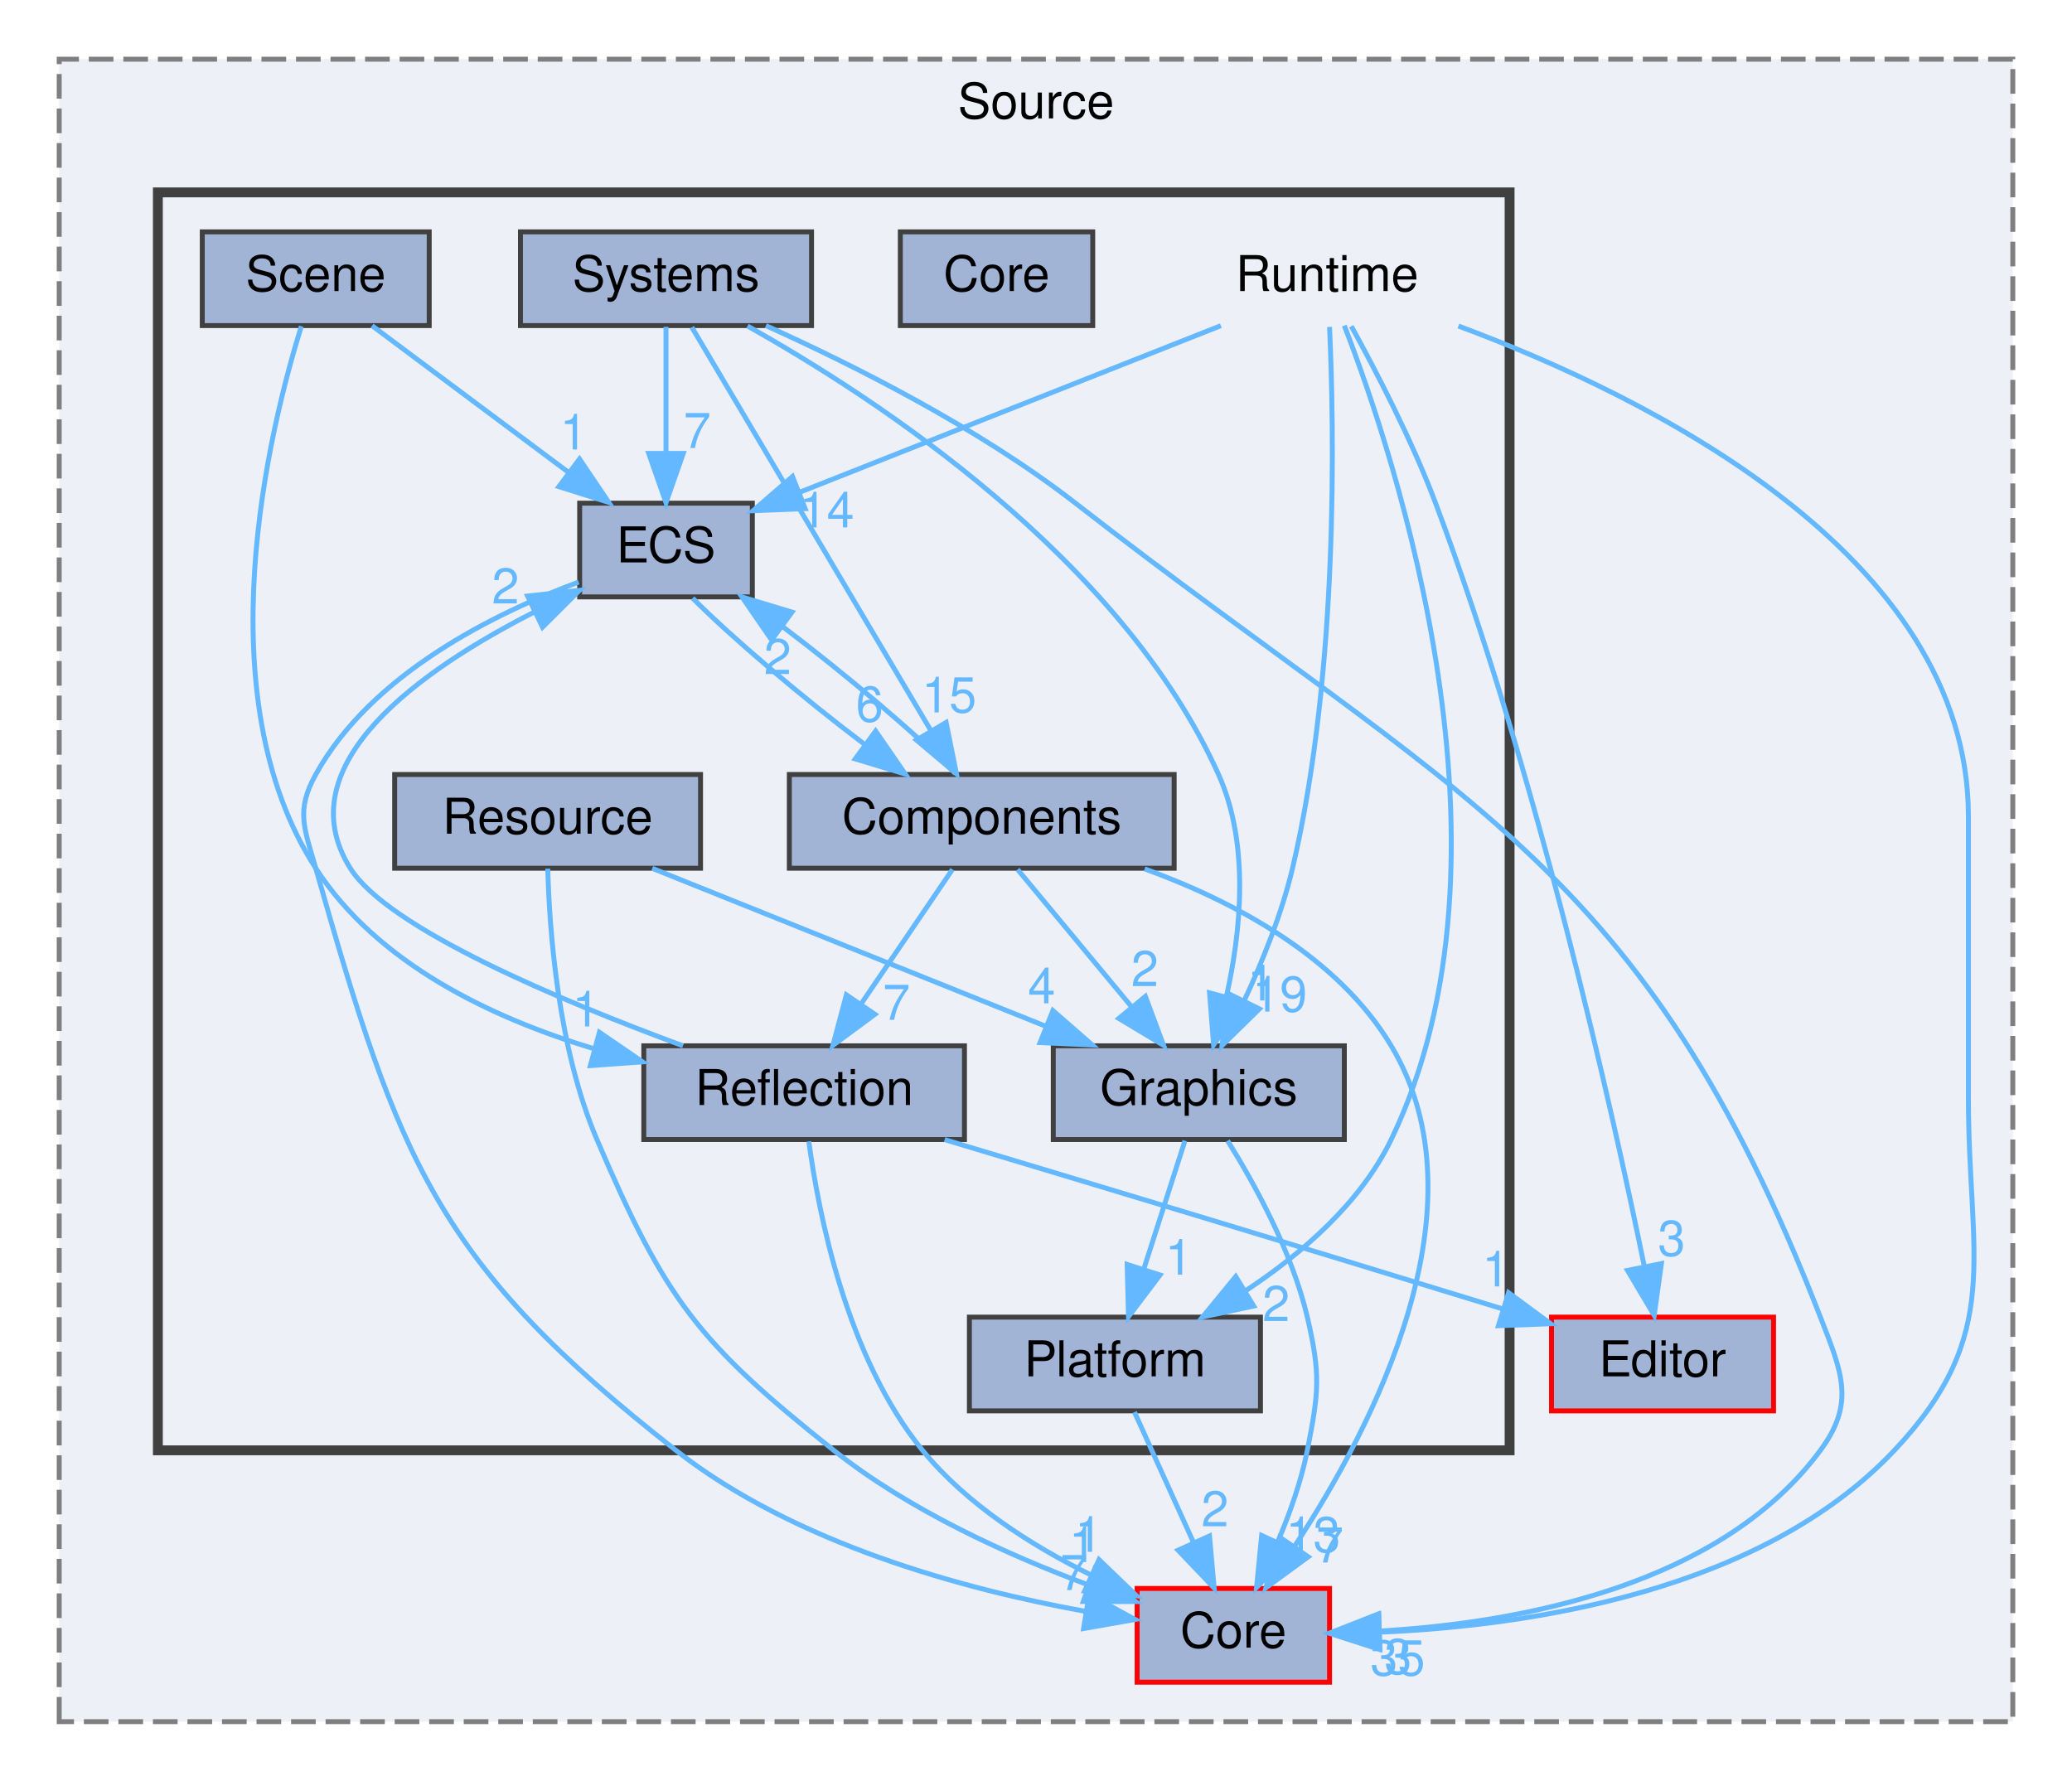
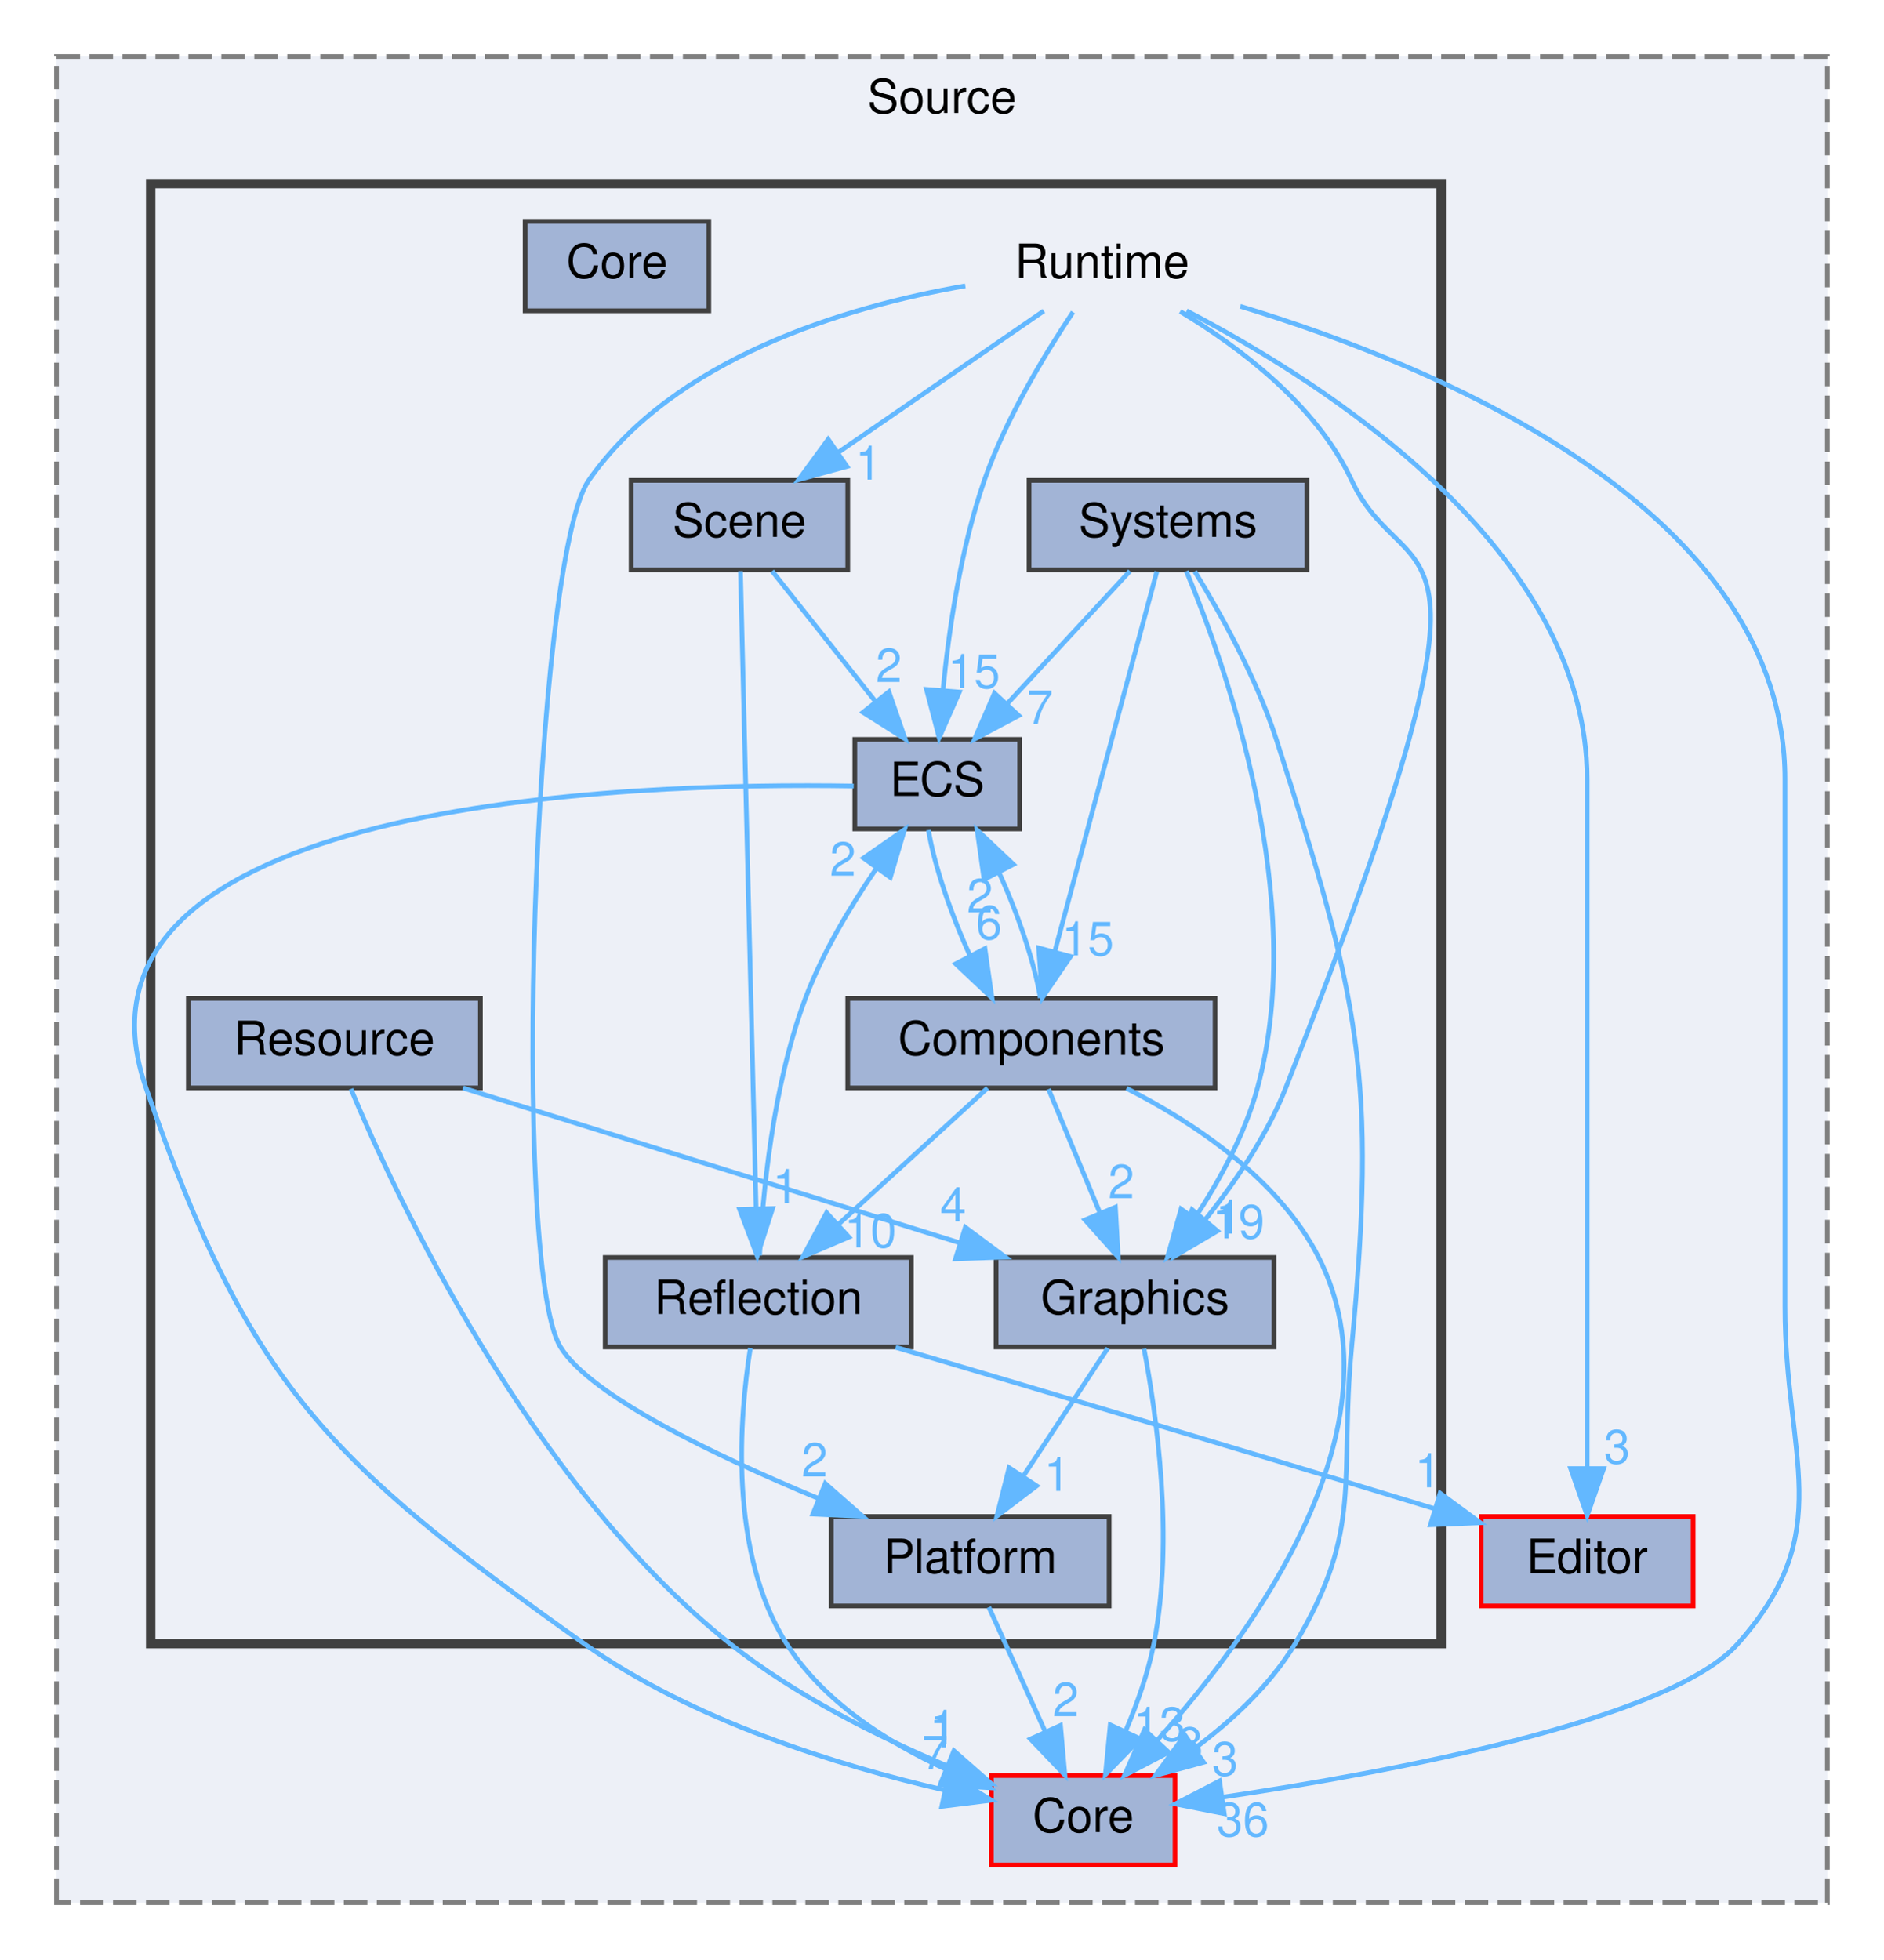
- <svg xmlns="http://www.w3.org/2000/svg" xmlns:xlink="http://www.w3.org/1999/xlink" width="420pt" height="361pt" viewBox="0.00 0.00 420.00 361.00">
-   <g id="graph0" class="graph" transform="scale(1 1) rotate(0) translate(4 357)">
+ <svg xmlns="http://www.w3.org/2000/svg" xmlns:xlink="http://www.w3.org/1999/xlink" width="400pt" height="416pt" viewBox="0.00 0.00 400.00 416.00">
+   <g id="graph0" class="graph" transform="scale(1 1) rotate(0) translate(4 412)">
    <g id="clust1" class="cluster">
      <g id="a_clust1">
        <a xlink:href="dir_9579d1ecb2c7bf48cbe1049c41745cb4.html" target="_top" xlink:title="Source">
-           <polygon fill="#edf0f7" stroke="#7f7f7f" stroke-dasharray="5,2" points="8,-8 8,-345 404,-345 404,-8 8,-8" />
-           <text text-anchor="middle" x="206" y="-333" font-family="Helvetica,sans-Serif" font-size="10.00">Source</text>
+           <polygon fill="#edf0f7" stroke="#7f7f7f" stroke-dasharray="5,2" points="8,-8 8,-400 384,-400 384,-8 8,-8" />
+           <text text-anchor="middle" x="196" y="-388" font-family="Helvetica,sans-Serif" font-size="10.00">Source</text>
        </a>
      </g>
    </g>
    <g id="clust2" class="cluster">
      <g id="a_clust2">
        <a xlink:href="dir_9f04efef762572853abdf73f62bebfcc.html" target="_top">
-           <polygon fill="#edf0f7" stroke="#404040" stroke-width="2" points="28,-63 28,-318 302,-318 302,-63 28,-63" />
+           <polygon fill="#edf0f7" stroke="#404040" stroke-width="2" points="28,-63 28,-373 302,-373 302,-63 28,-63" />
        </a>
      </g>
    </g>
    <g id="node1" class="node">
      <g id="a_node1">
        <a xlink:href="dir_580d866cebc144d44931193ef5e2059b.html" target="_top" xlink:title="Core">
-           <polygon fill="#a2b4d6" stroke="red" points="265.5,-35 226.5,-35 226.5,-16 265.5,-16 265.5,-35" />
-           <text text-anchor="middle" x="246" y="-23" font-family="Helvetica,sans-Serif" font-size="10.00">Core</text>
+           <polygon fill="#a2b4d6" stroke="red" points="245.5,-35 206.5,-35 206.5,-16 245.5,-16 245.5,-35" />
+           <text text-anchor="middle" x="226" y="-23" font-family="Helvetica,sans-Serif" font-size="10.00">Core</text>
        </a>
      </g>
    </g>
    <g id="node2" class="node">
      <g id="a_node2">
        <a xlink:href="dir_c6cb6fb3292d721ac39edcf45c3f2a55.html" target="_top" xlink:title="Editor">
          <polygon fill="#a2b4d6" stroke="red" points="355.5,-90 310.5,-90 310.5,-71 355.5,-71 355.5,-90" />
          <text text-anchor="middle" x="333" y="-78" font-family="Helvetica,sans-Serif" font-size="10.00">Editor</text>
        </a>
      </g>
    </g>
    <g id="node3" class="node">
-       <text text-anchor="middle" x="265" y="-298" font-family="Helvetica,sans-Serif" font-size="10.00">Runtime</text>
-     </g>
-     <g id="edge2" class="edge">
-       <g id="a_edge2">
+       <text text-anchor="middle" x="230" y="-353" font-family="Helvetica,sans-Serif" font-size="10.00">Runtime</text>
+     </g>
+     <g id="edge3" class="edge">
+       <g id="a_edge3">
        <a xlink:href="dir_000031_000003.html" target="_top">
-           <path fill="none" stroke="#63b8ff" d="M291.62,-290.91C329.65,-276.78 395,-244.76 395,-191.5 395,-191.5 395,-191.5 395,-134.5 395,-102.03 402.27,-86.63 380,-63 353.08,-34.43 306.2,-27.44 275.64,-26.13" />
-           <polygon fill="#63b8ff" stroke="#63b8ff" points="275.66,-22.63 265.57,-25.88 275.48,-29.63 275.66,-22.63" />
-         </a>
-       </g>
-       <g id="a_edge2-headlabel">
-         <a xlink:href="dir_000031_000003.html" target="_top" xlink:title="35">
-           <text text-anchor="middle" x="279.32" y="-17.38" font-family="Helvetica,sans-Serif" font-size="10.00" fill="#63b8ff">35</text>
-         </a>
-       </g>
-     </g>
-     <g id="edge5" class="edge">
-       <g id="a_edge5">
+           <path fill="none" stroke="#63b8ff" d="M259.34,-346.96C301.71,-334.11 375,-303.63 375,-246.5 375,-246.5 375,-246.5 375,-134.5 375,-102.41 386.31,-86.99 365,-63 350.63,-46.83 291.97,-35.82 255.6,-30.4" />
+           <polygon fill="#63b8ff" stroke="#63b8ff" points="255.94,-26.91 245.54,-28.96 254.94,-33.84 255.94,-26.91" />
+         </a>
+       </g>
+       <g id="a_edge3-headlabel">
+         <a xlink:href="dir_000031_000003.html" target="_top" xlink:title="36">
+           <text text-anchor="middle" x="259.9" y="-22.11" font-family="Helvetica,sans-Serif" font-size="10.00" fill="#63b8ff">36</text>
+         </a>
+       </g>
+     </g>
+     <g id="edge6" class="edge">
+       <g id="a_edge6">
        <a xlink:href="dir_000031_000010.html" target="_top">
-           <path fill="none" stroke="#63b8ff" d="M269.92,-290.87C274.77,-282.06 282.15,-267.91 287,-255 307.58,-200.2 322.72,-132.4 329.33,-100.19" />
-           <polygon fill="#63b8ff" stroke="#63b8ff" points="332.77,-100.85 331.31,-90.36 325.9,-99.47 332.77,-100.85" />
-         </a>
-       </g>
-       <g id="a_edge5-headlabel">
+           <path fill="none" stroke="#63b8ff" d="M247.94,-346C277.45,-330.62 333,-295.21 333,-246.5 333,-246.5 333,-246.5 333,-189.5 333,-158.19 333,-121.77 333,-100.23" />
+           <polygon fill="#63b8ff" stroke="#63b8ff" points="336.5,-100.18 333,-90.18 329.5,-100.18 336.5,-100.18" />
+         </a>
+       </g>
+       <g id="a_edge6-headlabel">
        <a xlink:href="dir_000031_000010.html" target="_top" xlink:title="3">
-           <text text-anchor="middle" x="334.84" y="-102.44" font-family="Helvetica,sans-Serif" font-size="10.00" fill="#63b8ff">3</text>
+           <text text-anchor="middle" x="339.34" y="-101.27" font-family="Helvetica,sans-Serif" font-size="10.00" fill="#63b8ff">3</text>
        </a>
      </g>
    </g>
    <g id="node6" class="node">
      <g id="a_node6">
        <a xlink:href="dir_5e12f0ed66b5e5f61b7b40f53564b633.html" target="_top" xlink:title="ECS">
-           <polygon fill="#a2b4d6" stroke="#404040" points="148.5,-255 113.5,-255 113.5,-236 148.5,-236 148.5,-255" />
-           <text text-anchor="middle" x="131" y="-243" font-family="Helvetica,sans-Serif" font-size="10.00">ECS</text>
-         </a>
-       </g>
-     </g>
-     <g id="edge3" class="edge">
-       <g id="a_edge3">
+           <polygon fill="#a2b4d6" stroke="#404040" points="212.5,-255 177.5,-255 177.5,-236 212.5,-236 212.5,-255" />
+           <text text-anchor="middle" x="195" y="-243" font-family="Helvetica,sans-Serif" font-size="10.00">ECS</text>
+         </a>
+       </g>
+     </g>
+     <g id="edge4" class="edge">
+       <g id="a_edge4">
        <a xlink:href="dir_000031_000009.html" target="_top">
-           <path fill="none" stroke="#63b8ff" d="M243.47,-290.98C220.22,-281.79 183.14,-267.12 157.96,-257.16" />
-           <polygon fill="#63b8ff" stroke="#63b8ff" points="159.21,-253.89 148.63,-253.47 156.64,-260.4 159.21,-253.89" />
-         </a>
-       </g>
-       <g id="a_edge3-headlabel">
-         <a xlink:href="dir_000031_000009.html" target="_top" xlink:title="14">
-           <text text-anchor="middle" x="163.6" y="-250.08" font-family="Helvetica,sans-Serif" font-size="10.00" fill="#63b8ff">14</text>
+           <path fill="none" stroke="#63b8ff" d="M223.83,-345.74C218.04,-337.08 209.59,-323.23 205,-310 199.96,-295.48 197.45,-278.22 196.21,-265.35" />
+           <polygon fill="#63b8ff" stroke="#63b8ff" points="199.69,-265.05 195.41,-255.37 192.72,-265.61 199.69,-265.05" />
+         </a>
+       </g>
+       <g id="a_edge4-headlabel">
+         <a xlink:href="dir_000031_000009.html" target="_top" xlink:title="15">
+           <text text-anchor="middle" x="202.81" y="-265.91" font-family="Helvetica,sans-Serif" font-size="10.00" fill="#63b8ff">15</text>
        </a>
      </g>
    </g>
    <g id="node7" class="node">
      <g id="a_node7">
        <a xlink:href="dir_6091cbee3e268cbb682ad3d3f55cf8b5.html" target="_top" xlink:title="Graphics">
-           <polygon fill="#a2b4d6" stroke="#404040" points="268.5,-145 209.5,-145 209.5,-126 268.5,-126 268.5,-145" />
-           <text text-anchor="middle" x="239" y="-133" font-family="Helvetica,sans-Serif" font-size="10.00">Graphics</text>
-         </a>
-       </g>
-     </g>
-     <g id="edge4" class="edge">
-       <g id="a_edge4">
+           <polygon fill="#a2b4d6" stroke="#404040" points="266.5,-145 207.5,-145 207.5,-126 266.5,-126 266.5,-145" />
+           <text text-anchor="middle" x="237" y="-133" font-family="Helvetica,sans-Serif" font-size="10.00">Graphics</text>
+         </a>
+       </g>
+     </g>
+     <g id="edge5" class="edge">
+       <g id="a_edge5">
        <a xlink:href="dir_000031_000014.html" target="_top">
-           <path fill="none" stroke="#63b8ff" d="M265.5,-290.73C266.41,-270.88 267.45,-221.12 258,-181 255.83,-171.8 251.9,-162.09 248.18,-154.1" />
-           <polygon fill="#63b8ff" stroke="#63b8ff" points="251.28,-152.48 243.71,-145.06 245,-155.58 251.28,-152.48" />
-         </a>
-       </g>
-       <g id="a_edge4-headlabel">
+           <path fill="none" stroke="#63b8ff" d="M246.58,-345.87C259.17,-338.3 275.54,-326.01 283,-310 295.09,-284.07 319.81,-310.09 269,-181 265.01,-170.86 258.18,-160.88 251.85,-152.95" />
+           <polygon fill="#63b8ff" stroke="#63b8ff" points="254.47,-150.63 245.34,-145.24 249.12,-155.14 254.47,-150.63" />
+         </a>
+       </g>
+       <g id="a_edge5-headlabel">
        <a xlink:href="dir_000031_000014.html" target="_top" xlink:title="19">
-           <text text-anchor="middle" x="255.41" y="-151.94" font-family="Helvetica,sans-Serif" font-size="10.00" fill="#63b8ff">19</text>
+           <text text-anchor="middle" x="258.96" y="-149.04" font-family="Helvetica,sans-Serif" font-size="10.00" fill="#63b8ff">19</text>
        </a>
      </g>
    </g>
    <g id="node8" class="node">
      <g id="a_node8">
        <a xlink:href="dir_07f2be210ff6c371c35315ee7129d1a6.html" target="_top" xlink:title="Platform">
-           <polygon fill="#a2b4d6" stroke="#404040" points="251.5,-90 192.5,-90 192.5,-71 251.5,-71 251.5,-90" />
-           <text text-anchor="middle" x="222" y="-78" font-family="Helvetica,sans-Serif" font-size="10.00">Platform</text>
+           <polygon fill="#a2b4d6" stroke="#404040" points="231.5,-90 172.5,-90 172.5,-71 231.5,-71 231.5,-90" />
+           <text text-anchor="middle" x="202" y="-78" font-family="Helvetica,sans-Serif" font-size="10.00">Platform</text>
        </a>
      </g>
    </g>
    <g id="edge1" class="edge">
      <g id="a_edge1">
        <a xlink:href="dir_000031_000026.html" target="_top">
-           <path fill="none" stroke="#63b8ff" d="M268.49,-291C278.65,-264.81 305.83,-183.67 278,-126 271.78,-113.12 259.82,-102.82 248.54,-95.38" />
-           <polygon fill="#63b8ff" stroke="#63b8ff" points="250.13,-92.25 239.77,-90.04 246.49,-98.23 250.13,-92.25" />
+           <path fill="none" stroke="#63b8ff" d="M200.96,-351.31C175.27,-346.81 139.14,-335.97 121,-310 109.29,-293.23 104.33,-143.45 115,-126 121.32,-115.66 147.68,-103 169.75,-93.84" />
+           <polygon fill="#63b8ff" stroke="#63b8ff" points="171.23,-97.01 179.18,-90.01 168.6,-90.52 171.23,-97.01" />
        </a>
      </g>
      <g id="a_edge1-headlabel">
        <a xlink:href="dir_000031_000026.html" target="_top" xlink:title="2">
-           <text text-anchor="middle" x="254.68" y="-89.2" font-family="Helvetica,sans-Serif" font-size="10.00" fill="#63b8ff">2</text>
+           <text text-anchor="middle" x="168.96" y="-98.49" font-family="Helvetica,sans-Serif" font-size="10.00" fill="#63b8ff">2</text>
+         </a>
+       </g>
+     </g>
+     <g id="node11" class="node">
+       <g id="a_node11">
+         <a xlink:href="dir_2028939d2f8cc233fd7b20118786c3c8.html" target="_top" xlink:title="Scene">
+           <polygon fill="#a2b4d6" stroke="#404040" points="176,-310 130,-310 130,-291 176,-291 176,-310" />
+           <text text-anchor="middle" x="153" y="-298" font-family="Helvetica,sans-Serif" font-size="10.00">Scene</text>
+         </a>
+       </g>
+     </g>
+     <g id="edge2" class="edge">
+       <g id="a_edge2">
+         <a xlink:href="dir_000031_000032.html" target="_top">
+           <path fill="none" stroke="#63b8ff" d="M217.63,-345.98C205.91,-337.92 188.08,-325.65 174.11,-316.03" />
+           <polygon fill="#63b8ff" stroke="#63b8ff" points="175.82,-312.96 165.6,-310.17 171.85,-318.72 175.82,-312.96" />
+         </a>
+       </g>
+       <g id="a_edge2-headlabel">
+         <a xlink:href="dir_000031_000032.html" target="_top" xlink:title="1">
+           <text text-anchor="middle" x="180.39" y="-310.16" font-family="Helvetica,sans-Serif" font-size="10.00" fill="#63b8ff">1</text>
        </a>
      </g>
    </g>
    <g id="node4" class="node">
      <g id="a_node4">
        <a xlink:href="dir_68e5ee02315a150ea198303cea974c1f.html" target="_top" xlink:title="Components">
-           <polygon fill="#a2b4d6" stroke="#404040" points="234,-200 156,-200 156,-181 234,-181 234,-200" />
-           <text text-anchor="middle" x="195" y="-188" font-family="Helvetica,sans-Serif" font-size="10.00">Components</text>
-         </a>
-       </g>
-     </g>
-     <g id="edge7" class="edge">
-       <g id="a_edge7">
-         <a xlink:href="dir_000001_000003.html" target="_top">
-           <path fill="none" stroke="#63b8ff" d="M228.02,-180.87C246.18,-174.26 267.17,-163.1 278,-145 297.52,-112.39 274.31,-67.71 258.44,-43.6" />
-           <polygon fill="#63b8ff" stroke="#63b8ff" points="261.18,-41.41 252.62,-35.16 255.42,-45.38 261.18,-41.41" />
-         </a>
-       </g>
-       <g id="a_edge7-headlabel">
-         <a xlink:href="dir_000001_000003.html" target="_top" xlink:title="7">
-           <text text-anchor="middle" x="265.56" y="-40.26" font-family="Helvetica,sans-Serif" font-size="10.00" fill="#63b8ff">7</text>
+           <polygon fill="#a2b4d6" stroke="#404040" points="254,-200 176,-200 176,-181 254,-181 254,-200" />
+           <text text-anchor="middle" x="215" y="-188" font-family="Helvetica,sans-Serif" font-size="10.00">Components</text>
        </a>
      </g>
    </g>
    <g id="edge8" class="edge">
      <g id="a_edge8">
-         <a xlink:href="dir_000001_000009.html" target="_top">
-           <path fill="none" stroke="#63b8ff" d="M189.68,-200.17C181.71,-208.21 167.39,-220.34 154.77,-229.88" />
-           <polygon fill="#63b8ff" stroke="#63b8ff" points="152.41,-227.26 146.4,-235.98 156.54,-232.92 152.41,-227.26" />
+         <a xlink:href="dir_000001_000003.html" target="_top">
+           <path fill="none" stroke="#63b8ff" d="M235.2,-180.91C249.47,-173.64 267.51,-161.71 276,-145 294.11,-109.37 262.44,-65.62 241.76,-42.54" />
+           <polygon fill="#63b8ff" stroke="#63b8ff" points="244.13,-39.94 234.75,-35.02 239.01,-44.72 244.13,-39.94" />
        </a>
      </g>
      <g id="a_edge8-headlabel">
-         <a xlink:href="dir_000001_000009.html" target="_top" xlink:title="2">
-           <text text-anchor="middle" x="153.64" y="-220.35" font-family="Helvetica,sans-Serif" font-size="10.00" fill="#63b8ff">2</text>
+         <a xlink:href="dir_000001_000003.html" target="_top" xlink:title="8">
+           <text text-anchor="middle" x="248.66" y="-38.14" font-family="Helvetica,sans-Serif" font-size="10.00" fill="#63b8ff">8</text>
        </a>
      </g>
    </g>
    <g id="edge9" class="edge">
      <g id="a_edge9">
+         <a xlink:href="dir_000001_000009.html" target="_top">
+           <path fill="none" stroke="#63b8ff" d="M216.89,-200.09C215.75,-207.29 212.2,-217.82 208.08,-226.82" />
+           <polygon fill="#63b8ff" stroke="#63b8ff" points="204.95,-225.26 203.47,-235.75 211.17,-228.47 204.95,-225.26" />
+         </a>
+       </g>
+       <g id="a_edge9-headlabel">
+         <a xlink:href="dir_000001_000009.html" target="_top" xlink:title="2">
+           <text text-anchor="middle" x="204.07" y="-218.26" font-family="Helvetica,sans-Serif" font-size="10.00" fill="#63b8ff">2</text>
+         </a>
+       </g>
+     </g>
+     <g id="edge10" class="edge">
+       <g id="a_edge10">
        <a xlink:href="dir_000001_000014.html" target="_top">
-           <path fill="none" stroke="#63b8ff" d="M202.27,-180.75C208.54,-173.18 217.79,-162.05 225.43,-152.84" />
-           <polygon fill="#63b8ff" stroke="#63b8ff" points="228.17,-155.02 231.87,-145.09 222.79,-150.55 228.17,-155.02" />
-         </a>
-       </g>
-       <g id="a_edge9-headlabel">
+           <path fill="none" stroke="#63b8ff" d="M218.63,-180.75C221.58,-173.65 225.83,-163.4 229.51,-154.56" />
+           <polygon fill="#63b8ff" stroke="#63b8ff" points="232.83,-155.67 233.43,-145.09 226.37,-152.98 232.83,-155.67" />
+         </a>
+       </g>
+       <g id="a_edge10-headlabel">
        <a xlink:href="dir_000001_000014.html" target="_top" xlink:title="2">
-           <text text-anchor="middle" x="228.06" y="-157.1" font-family="Helvetica,sans-Serif" font-size="10.00" fill="#63b8ff">2</text>
+           <text text-anchor="middle" x="234.08" y="-157.58" font-family="Helvetica,sans-Serif" font-size="10.00" fill="#63b8ff">2</text>
        </a>
      </g>
    </g>
    <g id="node9" class="node">
      <g id="a_node9">
        <a xlink:href="dir_177deec2380c9242a3b71e61387bd4c4.html" target="_top" xlink:title="Reflection">
-           <polygon fill="#a2b4d6" stroke="#404040" points="191.5,-145 126.5,-145 126.5,-126 191.5,-126 191.5,-145" />
-           <text text-anchor="middle" x="159" y="-133" font-family="Helvetica,sans-Serif" font-size="10.00">Reflection</text>
-         </a>
-       </g>
-     </g>
-     <g id="edge6" class="edge">
-       <g id="a_edge6">
+           <polygon fill="#a2b4d6" stroke="#404040" points="189.5,-145 124.5,-145 124.5,-126 189.5,-126 189.5,-145" />
+           <text text-anchor="middle" x="157" y="-133" font-family="Helvetica,sans-Serif" font-size="10.00">Reflection</text>
+         </a>
+       </g>
+     </g>
+     <g id="edge7" class="edge">
+       <g id="a_edge7">
        <a xlink:href="dir_000001_000028.html" target="_top">
-           <path fill="none" stroke="#63b8ff" d="M189.06,-180.75C184.02,-173.34 176.66,-162.5 170.49,-153.41" />
-           <polygon fill="#63b8ff" stroke="#63b8ff" points="173.35,-151.39 164.83,-145.09 167.56,-155.33 173.35,-151.39" />
-         </a>
-       </g>
-       <g id="a_edge6-headlabel">
-         <a xlink:href="dir_000001_000028.html" target="_top" xlink:title="7">
-           <text text-anchor="middle" x="177.72" y="-150.27" font-family="Helvetica,sans-Serif" font-size="10.00" fill="#63b8ff">7</text>
+           <path fill="none" stroke="#63b8ff" d="M205.68,-180.98C197.19,-173.23 184.44,-161.58 174.12,-152.14" />
+           <polygon fill="#63b8ff" stroke="#63b8ff" points="176.23,-149.33 166.49,-145.17 171.51,-154.5 176.23,-149.33" />
+         </a>
+       </g>
+       <g id="a_edge7-headlabel">
+         <a xlink:href="dir_000001_000028.html" target="_top" xlink:title="10">
+           <text text-anchor="middle" x="180.8" y="-147.16" font-family="Helvetica,sans-Serif" font-size="10.00" fill="#63b8ff">10</text>
        </a>
      </g>
    </g>
    <g id="node5" class="node">
      <g id="a_node5">
        <a xlink:href="dir_3de6fe8d63806cea4bedcdcf5470dc5e.html" target="_top" xlink:title="Core">
-           <polygon fill="#a2b4d6" stroke="#404040" points="217.5,-310 178.5,-310 178.5,-291 217.5,-291 217.5,-310" />
-           <text text-anchor="middle" x="198" y="-298" font-family="Helvetica,sans-Serif" font-size="10.00">Core</text>
-         </a>
-       </g>
-     </g>
-     <g id="edge10" class="edge">
-       <g id="a_edge10">
-         <a xlink:href="dir_000009_000003.html" target="_top">
-           <path fill="none" stroke="#63b8ff" d="M113.29,-239.01C96.19,-232.66 71.27,-220.37 60,-200 55.91,-192.61 57.69,-189.12 60,-181 76.87,-121.68 84.46,-101.03 133,-63 157.17,-44.06 191.47,-34.8 215.93,-30.37" />
-           <polygon fill="#63b8ff" stroke="#63b8ff" points="216.78,-33.78 226.08,-28.71 215.64,-26.87 216.78,-33.78" />
-         </a>
-       </g>
-       <g id="a_edge10-headlabel">
-         <a xlink:href="dir_000009_000003.html" target="_top" xlink:title="7">
-           <text text-anchor="middle" x="213.69" y="-34.67" font-family="Helvetica,sans-Serif" font-size="10.00" fill="#63b8ff">7</text>
+           <polygon fill="#a2b4d6" stroke="#404040" points="146.5,-365 107.5,-365 107.5,-346 146.5,-346 146.5,-365" />
+           <text text-anchor="middle" x="127" y="-353" font-family="Helvetica,sans-Serif" font-size="10.00">Core</text>
        </a>
      </g>
    </g>
    <g id="edge11" class="edge">
      <g id="a_edge11">
+         <a xlink:href="dir_000009_000003.html" target="_top">
+           <path fill="none" stroke="#63b8ff" d="M177.26,-245.1C129.94,-245.9 5.76,-242.28 27,-181 48.87,-117.91 65.56,-101.66 120,-63 143.02,-46.66 173.97,-37.12 196.49,-31.92" />
+           <polygon fill="#63b8ff" stroke="#63b8ff" points="197.45,-35.29 206.49,-29.76 195.97,-28.45 197.45,-35.29" />
+         </a>
+       </g>
+       <g id="a_edge11-headlabel">
+         <a xlink:href="dir_000009_000003.html" target="_top" xlink:title="7">
+           <text text-anchor="middle" x="194.53" y="-36.32" font-family="Helvetica,sans-Serif" font-size="10.00" fill="#63b8ff">7</text>
+         </a>
+       </g>
+     </g>
+     <g id="edge12" class="edge">
+       <g id="a_edge12">
        <a xlink:href="dir_000009_000001.html" target="_top">
-           <path fill="none" stroke="#63b8ff" d="M136.4,-235.75C144.37,-227.72 158.6,-215.67 171.16,-206.18" />
-           <polygon fill="#63b8ff" stroke="#63b8ff" points="173.49,-208.81 179.5,-200.09 169.36,-203.16 173.49,-208.81" />
-         </a>
-       </g>
-       <g id="a_edge11-headlabel">
+           <path fill="none" stroke="#63b8ff" d="M193.14,-235.75C194.31,-228.49 197.88,-217.95 202.01,-208.98" />
+           <polygon fill="#63b8ff" stroke="#63b8ff" points="205.13,-210.58 206.63,-200.09 198.92,-207.35 205.13,-210.58" />
+         </a>
+       </g>
+       <g id="a_edge12-headlabel">
        <a xlink:href="dir_000009_000001.html" target="_top" xlink:title="6">
-           <text text-anchor="middle" x="172.26" y="-210.73" font-family="Helvetica,sans-Serif" font-size="10.00" fill="#63b8ff">6</text>
+           <text text-anchor="middle" x="205.99" y="-212.58" font-family="Helvetica,sans-Serif" font-size="10.00" fill="#63b8ff">6</text>
+         </a>
+       </g>
+     </g>
+     <g id="edge14" class="edge">
+       <g id="a_edge14">
+         <a xlink:href="dir_000014_000003.html" target="_top">
+           <path fill="none" stroke="#63b8ff" d="M238.91,-125.6C241.51,-111.97 245.38,-85.2 241,-63 239.77,-56.78 237.47,-50.29 235.04,-44.54" />
+           <polygon fill="#63b8ff" stroke="#63b8ff" points="238.09,-42.8 230.71,-35.2 231.74,-45.74 238.09,-42.8" />
+         </a>
+       </g>
+       <g id="a_edge14-headlabel">
+         <a xlink:href="dir_000014_000003.html" target="_top" xlink:title="13">
+           <text text-anchor="middle" x="242.18" y="-42.37" font-family="Helvetica,sans-Serif" font-size="10.00" fill="#63b8ff">13</text>
        </a>
      </g>
    </g>
    <g id="edge13" class="edge">
      <g id="a_edge13">
-         <a xlink:href="dir_000014_000003.html" target="_top">
-           <path fill="none" stroke="#63b8ff" d="M244.84,-125.76C250.25,-117.1 257.9,-103.26 261,-90 263.73,-78.31 263.32,-74.77 261,-63 259.77,-56.78 257.47,-50.29 255.04,-44.54" />
-           <polygon fill="#63b8ff" stroke="#63b8ff" points="258.09,-42.8 250.71,-35.2 251.74,-45.74 258.09,-42.8" />
+         <a xlink:href="dir_000014_000026.html" target="_top">
+           <path fill="none" stroke="#63b8ff" d="M231.22,-125.75C226.38,-118.42 219.32,-107.73 213.36,-98.7" />
+           <polygon fill="#63b8ff" stroke="#63b8ff" points="216.1,-96.5 207.67,-90.09 210.26,-100.36 216.1,-96.5" />
        </a>
      </g>
      <g id="a_edge13-headlabel">
-         <a xlink:href="dir_000014_000003.html" target="_top" xlink:title="13">
-           <text text-anchor="middle" x="262.18" y="-42.37" font-family="Helvetica,sans-Serif" font-size="10.00" fill="#63b8ff">13</text>
-         </a>
-       </g>
-     </g>
-     <g id="edge12" class="edge">
-       <g id="a_edge12">
-         <a xlink:href="dir_000014_000026.html" target="_top">
-           <path fill="none" stroke="#63b8ff" d="M236.19,-125.75C233.94,-118.72 230.7,-108.62 227.88,-99.84" />
-           <polygon fill="#63b8ff" stroke="#63b8ff" points="231.14,-98.54 224.75,-90.09 224.48,-100.68 231.14,-98.54" />
-         </a>
-       </g>
-       <g id="a_edge12-headlabel">
        <a xlink:href="dir_000014_000026.html" target="_top" xlink:title="1">
-           <text text-anchor="middle" x="234.94" y="-98.6" font-family="Helvetica,sans-Serif" font-size="10.00" fill="#63b8ff">1</text>
-         </a>
-       </g>
-     </g>
-     <g id="edge14" class="edge">
-       <g id="a_edge14">
-         <a xlink:href="dir_000026_000003.html" target="_top">
-           <path fill="none" stroke="#63b8ff" d="M225.96,-70.75C229.21,-63.57 233.92,-53.18 237.95,-44.27" />
-           <polygon fill="#63b8ff" stroke="#63b8ff" points="241.17,-45.64 242.11,-35.09 234.8,-42.75 241.17,-45.64" />
-         </a>
-       </g>
-       <g id="a_edge14-headlabel">
-         <a xlink:href="dir_000026_000003.html" target="_top" xlink:title="2">
-           <text text-anchor="middle" x="242.28" y="-47.59" font-family="Helvetica,sans-Serif" font-size="10.00" fill="#63b8ff">2</text>
+           <text text-anchor="middle" x="220.45" y="-95.44" font-family="Helvetica,sans-Serif" font-size="10.00" fill="#63b8ff">1</text>
        </a>
      </g>
    </g>
    <g id="edge15" class="edge">
      <g id="a_edge15">
+         <a xlink:href="dir_000026_000003.html" target="_top">
+           <path fill="none" stroke="#63b8ff" d="M205.96,-70.75C209.21,-63.57 213.92,-53.18 217.95,-44.27" />
+           <polygon fill="#63b8ff" stroke="#63b8ff" points="221.17,-45.64 222.11,-35.09 214.8,-42.75 221.17,-45.64" />
+         </a>
+       </g>
+       <g id="a_edge15-headlabel">
+         <a xlink:href="dir_000026_000003.html" target="_top" xlink:title="2">
+           <text text-anchor="middle" x="222.28" y="-47.59" font-family="Helvetica,sans-Serif" font-size="10.00" fill="#63b8ff">2</text>
+         </a>
+       </g>
+     </g>
+     <g id="edge16" class="edge">
+       <g id="a_edge16">
        <a xlink:href="dir_000028_000003.html" target="_top">
-           <path fill="none" stroke="#63b8ff" d="M159.95,-125.62C161.91,-111.06 167.6,-81.86 183,-63 191.96,-52.03 205.14,-43.67 217.14,-37.74" />
-           <polygon fill="#63b8ff" stroke="#63b8ff" points="218.77,-40.84 226.4,-33.5 215.85,-34.48 218.77,-40.84" />
-         </a>
-       </g>
-       <g id="a_edge15-headlabel">
+           <path fill="none" stroke="#63b8ff" d="M155.32,-125.78C153.05,-111.45 150.6,-82.57 163,-63 170.82,-50.66 184.41,-42.03 196.98,-36.26" />
+           <polygon fill="#63b8ff" stroke="#63b8ff" points="198.38,-39.47 206.27,-32.4 195.69,-33.01 198.38,-39.47" />
+         </a>
+       </g>
+       <g id="a_edge16-headlabel">
        <a xlink:href="dir_000028_000003.html" target="_top" xlink:title="1">
-           <text text-anchor="middle" x="216.68" y="-42.42" font-family="Helvetica,sans-Serif" font-size="10.00" fill="#63b8ff">1</text>
+           <text text-anchor="middle" x="196.15" y="-40.97" font-family="Helvetica,sans-Serif" font-size="10.00" fill="#63b8ff">1</text>
+         </a>
+       </g>
+     </g>
+     <g id="edge18" class="edge">
+       <g id="a_edge18">
+         <a xlink:href="dir_000028_000010.html" target="_top">
+           <path fill="none" stroke="#63b8ff" d="M186.16,-125.93C214.11,-117.68 257.75,-104.73 300.62,-91.64" />
+           <polygon fill="#63b8ff" stroke="#63b8ff" points="301.78,-94.94 310.32,-88.67 299.73,-88.25 301.78,-94.94" />
+         </a>
+       </g>
+       <g id="a_edge18-headlabel">
+         <a xlink:href="dir_000028_000010.html" target="_top" xlink:title="1">
+           <text text-anchor="middle" x="299.18" y="-96.21" font-family="Helvetica,sans-Serif" font-size="10.00" fill="#63b8ff">1</text>
        </a>
      </g>
    </g>
    <g id="edge17" class="edge">
      <g id="a_edge17">
-         <a xlink:href="dir_000028_000010.html" target="_top">
-           <path fill="none" stroke="#63b8ff" d="M187.48,-125.98C215.03,-117.71 258.23,-104.7 300.7,-91.63" />
-           <polygon fill="#63b8ff" stroke="#63b8ff" points="301.79,-94.95 310.32,-88.66 299.73,-88.26 301.79,-94.95" />
+         <a xlink:href="dir_000028_000009.html" target="_top">
+           <path fill="none" stroke="#63b8ff" d="M157.28,-145.41C157.91,-157.97 160.02,-181.4 167,-200 170.64,-209.71 176.56,-219.56 182.02,-227.52" />
+           <polygon fill="#63b8ff" stroke="#63b8ff" points="179.36,-229.81 188.06,-235.87 185.04,-225.71 179.36,-229.81" />
        </a>
      </g>
      <g id="a_edge17-headlabel">
-         <a xlink:href="dir_000028_000010.html" target="_top" xlink:title="1">
-           <text text-anchor="middle" x="299.2" y="-96.22" font-family="Helvetica,sans-Serif" font-size="10.00" fill="#63b8ff">1</text>
-         </a>
-       </g>
-     </g>
-     <g id="edge16" class="edge">
-       <g id="a_edge16">
-         <a xlink:href="dir_000028_000009.html" target="_top">
-           <path fill="none" stroke="#63b8ff" d="M134.44,-145C109.88,-154.06 74.68,-168.75 67,-181 53.84,-201.98 81.39,-221.28 104.36,-232.96" />
-           <polygon fill="#63b8ff" stroke="#63b8ff" points="102.94,-236.17 113.47,-237.34 105.97,-229.86 102.94,-236.17" />
-         </a>
-       </g>
-       <g id="a_edge16-headlabel">
        <a xlink:href="dir_000028_000009.html" target="_top" xlink:title="2">
-           <text text-anchor="middle" x="98.47" y="-234.67" font-family="Helvetica,sans-Serif" font-size="10.00" fill="#63b8ff">2</text>
+           <text text-anchor="middle" x="174.96" y="-226.06" font-family="Helvetica,sans-Serif" font-size="10.00" fill="#63b8ff">2</text>
        </a>
      </g>
    </g>
    <g id="node10" class="node">
      <g id="a_node10">
        <a xlink:href="dir_64427cf10fdcbb9dc3445223b1ad6a9b.html" target="_top" xlink:title="Resource">
-           <polygon fill="#a2b4d6" stroke="#404040" points="138,-200 76,-200 76,-181 138,-181 138,-200" />
-           <text text-anchor="middle" x="107" y="-188" font-family="Helvetica,sans-Serif" font-size="10.00">Resource</text>
-         </a>
-       </g>
-     </g>
-     <g id="edge18" class="edge">
-       <g id="a_edge18">
-         <a xlink:href="dir_000029_000003.html" target="_top">
-           <path fill="none" stroke="#63b8ff" d="M107.03,-180.92C107.37,-168.36 109.11,-144.47 117,-126 130.83,-93.63 137.44,-84.9 165,-63 180.3,-50.84 200.3,-41.78 216.59,-35.72" />
-           <polygon fill="#63b8ff" stroke="#63b8ff" points="217.92,-38.97 226.19,-32.34 215.59,-32.36 217.92,-38.97" />
-         </a>
-       </g>
-       <g id="a_edge18-headlabel">
-         <a xlink:href="dir_000029_000003.html" target="_top" xlink:title="1">
-           <text text-anchor="middle" x="215.47" y="-40.34" font-family="Helvetica,sans-Serif" font-size="10.00" fill="#63b8ff">1</text>
+           <polygon fill="#a2b4d6" stroke="#404040" points="98,-200 36,-200 36,-181 98,-181 98,-200" />
+           <text text-anchor="middle" x="67" y="-188" font-family="Helvetica,sans-Serif" font-size="10.00">Resource</text>
        </a>
      </g>
    </g>
    <g id="edge19" class="edge">
      <g id="a_edge19">
+         <a xlink:href="dir_000029_000003.html" target="_top">
+           <path fill="none" stroke="#63b8ff" d="M70.5,-180.78C80,-158.11 108.49,-96.79 151,-63 164.72,-52.09 182.24,-43.34 196.89,-37.14" />
+           <polygon fill="#63b8ff" stroke="#63b8ff" points="198.54,-40.25 206.5,-33.26 195.91,-33.76 198.54,-40.25" />
+         </a>
+       </g>
+       <g id="a_edge19-headlabel">
+         <a xlink:href="dir_000029_000003.html" target="_top" xlink:title="1">
+           <text text-anchor="middle" x="196.26" y="-41.73" font-family="Helvetica,sans-Serif" font-size="10.00" fill="#63b8ff">1</text>
+         </a>
+       </g>
+     </g>
+     <g id="edge20" class="edge">
+       <g id="a_edge20">
        <a xlink:href="dir_000029_000014.html" target="_top">
-           <path fill="none" stroke="#63b8ff" d="M128.21,-180.98C149.73,-172.34 183.28,-158.87 207.83,-149.02" />
-           <polygon fill="#63b8ff" stroke="#63b8ff" points="209.43,-152.14 217.41,-145.17 206.82,-145.65 209.43,-152.14" />
-         </a>
-       </g>
-       <g id="a_edge19-headlabel">
+           <path fill="none" stroke="#63b8ff" d="M94.31,-180.98C122.85,-172.09 167.83,-158.07 199.64,-148.15" />
+           <polygon fill="#63b8ff" stroke="#63b8ff" points="200.97,-151.4 209.47,-145.08 198.88,-144.72 200.97,-151.4" />
+         </a>
+       </g>
+       <g id="a_edge20-headlabel">
        <a xlink:href="dir_000029_000014.html" target="_top" xlink:title="4">
-           <text text-anchor="middle" x="207.15" y="-153.62" font-family="Helvetica,sans-Serif" font-size="10.00" fill="#63b8ff">4</text>
-         </a>
-       </g>
-     </g>
-     <g id="node11" class="node">
-       <g id="a_node11">
-         <a xlink:href="dir_2028939d2f8cc233fd7b20118786c3c8.html" target="_top" xlink:title="Scene">
-           <polygon fill="#a2b4d6" stroke="#404040" points="83,-310 37,-310 37,-291 83,-291 83,-310" />
-           <text text-anchor="middle" x="60" y="-298" font-family="Helvetica,sans-Serif" font-size="10.00">Scene</text>
+           <text text-anchor="middle" x="198.38" y="-152.68" font-family="Helvetica,sans-Serif" font-size="10.00" fill="#63b8ff">4</text>
+         </a>
+       </g>
+     </g>
+     <g id="edge22" class="edge">
+       <g id="a_edge22">
+         <a xlink:href="dir_000032_000009.html" target="_top">
+           <path fill="none" stroke="#63b8ff" d="M159.94,-290.75C165.87,-283.26 174.57,-272.28 181.82,-263.13" />
+           <polygon fill="#63b8ff" stroke="#63b8ff" points="184.73,-265.1 188.19,-255.09 179.24,-260.75 184.73,-265.1" />
+         </a>
+       </g>
+       <g id="a_edge22-headlabel">
+         <a xlink:href="dir_000032_000009.html" target="_top" xlink:title="2">
+           <text text-anchor="middle" x="184.72" y="-267.18" font-family="Helvetica,sans-Serif" font-size="10.00" fill="#63b8ff">2</text>
        </a>
      </g>
    </g>
    <g id="edge21" class="edge">
      <g id="a_edge21">
-         <a xlink:href="dir_000032_000009.html" target="_top">
-           <path fill="none" stroke="#63b8ff" d="M71.41,-290.98C82.11,-283 98.34,-270.88 111.16,-261.31" />
-           <polygon fill="#63b8ff" stroke="#63b8ff" points="113.47,-263.96 119.39,-255.17 109.28,-258.35 113.47,-263.96" />
+         <a xlink:href="dir_000032_000028.html" target="_top">
+           <path fill="none" stroke="#63b8ff" d="M153.22,-290.74C153.84,-265.31 155.66,-191.08 156.53,-155.69" />
+           <polygon fill="#63b8ff" stroke="#63b8ff" points="160.04,-155.39 156.78,-145.31 153.04,-155.22 160.04,-155.39" />
        </a>
      </g>
      <g id="a_edge21-headlabel">
-         <a xlink:href="dir_000032_000009.html" target="_top" xlink:title="1">
-           <text text-anchor="middle" x="112.28" y="-265.88" font-family="Helvetica,sans-Serif" font-size="10.00" fill="#63b8ff">1</text>
-         </a>
-       </g>
-     </g>
-     <g id="edge20" class="edge">
-       <g id="a_edge20">
-         <a xlink:href="dir_000032_000028.html" target="_top">
-           <path fill="none" stroke="#63b8ff" d="M57.08,-290.87C50.61,-270.03 37.32,-216.07 60,-181 72.49,-161.69 95.57,-150.68 116.3,-144.44" />
-           <polygon fill="#63b8ff" stroke="#63b8ff" points="117.5,-147.74 126.24,-141.75 115.67,-140.99 117.5,-147.74" />
-         </a>
-       </g>
-       <g id="a_edge20-headlabel">
        <a xlink:href="dir_000032_000028.html" target="_top" xlink:title="1">
-           <text text-anchor="middle" x="114.77" y="-148.92" font-family="Helvetica,sans-Serif" font-size="10.00" fill="#63b8ff">1</text>
+           <text text-anchor="middle" x="162.79" y="-156.55" font-family="Helvetica,sans-Serif" font-size="10.00" fill="#63b8ff">1</text>
        </a>
      </g>
    </g>
    <g id="node12" class="node">
      <g id="a_node12">
        <a xlink:href="dir_1f409e23445615a7676ed89cd8cccbf4.html" target="_top" xlink:title="Systems">
-           <polygon fill="#a2b4d6" stroke="#404040" points="160.5,-310 101.5,-310 101.5,-291 160.5,-291 160.5,-310" />
-           <text text-anchor="middle" x="131" y="-298" font-family="Helvetica,sans-Serif" font-size="10.00">Systems</text>
-         </a>
-       </g>
-     </g>
-     <g id="edge22" class="edge">
-       <g id="a_edge22">
+           <polygon fill="#a2b4d6" stroke="#404040" points="273.5,-310 214.5,-310 214.5,-291 273.5,-291 273.5,-310" />
+           <text text-anchor="middle" x="244" y="-298" font-family="Helvetica,sans-Serif" font-size="10.00">Systems</text>
+         </a>
+       </g>
+     </g>
+     <g id="edge23" class="edge">
+       <g id="a_edge23">
        <a xlink:href="dir_000035_000003.html" target="_top">
-           <path fill="none" stroke="#63b8ff" d="M151.25,-290.99C168.8,-283.08 194.38,-270.26 214,-255 292.48,-193.98 329,-182.66 365,-90 369.35,-78.81 372.13,-72.65 365,-63 344.61,-35.42 303.76,-28.01 275.66,-26.36" />
-           <polygon fill="#63b8ff" stroke="#63b8ff" points="275.71,-22.86 265.58,-25.98 275.44,-29.85 275.71,-22.86" />
-         </a>
-       </g>
-       <g id="a_edge22-headlabel">
+           <path fill="none" stroke="#63b8ff" d="M249.68,-290.68C255.02,-281.97 262.8,-268.08 267,-255 284.66,-199.99 288.43,-183.52 283,-126 280.32,-97.62 285.62,-87.47 271,-63 265.77,-54.25 257.63,-46.71 249.7,-40.79" />
+           <polygon fill="#63b8ff" stroke="#63b8ff" points="251.55,-37.81 241.33,-35.02 247.58,-43.58 251.55,-37.81" />
+         </a>
+       </g>
+       <g id="a_edge23-headlabel">
        <a xlink:href="dir_000035_000003.html" target="_top" xlink:title="3">
-           <text text-anchor="middle" x="279.4" y="-17.66" font-family="Helvetica,sans-Serif" font-size="10.00" fill="#63b8ff">3</text>
+           <text text-anchor="middle" x="256.12" y="-35.01" font-family="Helvetica,sans-Serif" font-size="10.00" fill="#63b8ff">3</text>
+         </a>
+       </g>
+     </g>
+     <g id="edge26" class="edge">
+       <g id="a_edge26">
+         <a xlink:href="dir_000035_000001.html" target="_top">
+           <path fill="none" stroke="#63b8ff" d="M241.63,-290.66C236.91,-273.09 226.26,-233.45 219.96,-209.95" />
+           <polygon fill="#63b8ff" stroke="#63b8ff" points="223.3,-208.91 217.32,-200.16 216.54,-210.72 223.3,-208.91" />
+         </a>
+       </g>
+       <g id="a_edge26-headlabel">
+         <a xlink:href="dir_000035_000001.html" target="_top" xlink:title="15">
+           <text text-anchor="middle" x="226.97" y="-209.14" font-family="Helvetica,sans-Serif" font-size="10.00" fill="#63b8ff">15</text>
+         </a>
+       </g>
+     </g>
+     <g id="edge24" class="edge">
+       <g id="a_edge24">
+         <a xlink:href="dir_000035_000009.html" target="_top">
+           <path fill="none" stroke="#63b8ff" d="M235.91,-290.75C228.84,-283.11 218.41,-271.82 209.85,-262.56" />
+           <polygon fill="#63b8ff" stroke="#63b8ff" points="212.3,-260.06 202.94,-255.09 207.16,-264.81 212.3,-260.06" />
+         </a>
+       </g>
+       <g id="a_edge24-headlabel">
+         <a xlink:href="dir_000035_000009.html" target="_top" xlink:title="7">
+           <text text-anchor="middle" x="216.82" y="-258.27" font-family="Helvetica,sans-Serif" font-size="10.00" fill="#63b8ff">7</text>
        </a>
      </g>
    </g>
    <g id="edge25" class="edge">
      <g id="a_edge25">
-         <a xlink:href="dir_000035_000001.html" target="_top">
-           <path fill="none" stroke="#63b8ff" d="M136.24,-290.66C146.79,-272.85 170.78,-232.37 184.63,-209.01" />
-           <polygon fill="#63b8ff" stroke="#63b8ff" points="187.78,-210.55 189.87,-200.16 181.76,-206.98 187.78,-210.55" />
+         <a xlink:href="dir_000035_000014.html" target="_top">
+           <path fill="none" stroke="#63b8ff" d="M247.89,-290.74C256.17,-270.92 273.89,-221.22 263,-181 260.34,-171.19 254.93,-161.33 249.72,-153.39" />
+           <polygon fill="#63b8ff" stroke="#63b8ff" points="252.5,-151.25 243.89,-145.07 246.77,-155.27 252.5,-151.25" />
        </a>
      </g>
      <g id="a_edge25-headlabel">
-         <a xlink:href="dir_000035_000001.html" target="_top" xlink:title="15">
-           <text text-anchor="middle" x="188.39" y="-212.59" font-family="Helvetica,sans-Serif" font-size="10.00" fill="#63b8ff">15</text>
-         </a>
-       </g>
-     </g>
-     <g id="edge23" class="edge">
-       <g id="a_edge23">
-         <a xlink:href="dir_000035_000009.html" target="_top">
-           <path fill="none" stroke="#63b8ff" d="M131,-290.75C131,-283.8 131,-273.85 131,-265.13" />
-           <polygon fill="#63b8ff" stroke="#63b8ff" points="134.5,-265.09 131,-255.09 127.5,-265.09 134.5,-265.09" />
-         </a>
-       </g>
-       <g id="a_edge23-headlabel">
-         <a xlink:href="dir_000035_000009.html" target="_top" xlink:title="7">
-           <text text-anchor="middle" x="137.34" y="-266.18" font-family="Helvetica,sans-Serif" font-size="10.00" fill="#63b8ff">7</text>
-         </a>
-       </g>
-     </g>
-     <g id="edge24" class="edge">
-       <g id="a_edge24">
-         <a xlink:href="dir_000035_000014.html" target="_top">
-           <path fill="none" stroke="#63b8ff" d="M147.52,-290.91C173.57,-276.31 223.28,-243.89 243,-200 249.37,-185.83 247.53,-168.07 244.58,-154.93" />
-           <polygon fill="#63b8ff" stroke="#63b8ff" points="247.94,-153.94 242,-145.17 241.18,-155.73 247.94,-153.94" />
-         </a>
-       </g>
-       <g id="a_edge24-headlabel">
        <a xlink:href="dir_000035_000014.html" target="_top" xlink:title="1">
-           <text text-anchor="middle" x="251.61" y="-154.19" font-family="Helvetica,sans-Serif" font-size="10.00" fill="#63b8ff">1</text>
+           <text text-anchor="middle" x="256.89" y="-150.06" font-family="Helvetica,sans-Serif" font-size="10.00" fill="#63b8ff">1</text>
        </a>
      </g>
    </g>
  </g>
</svg>
